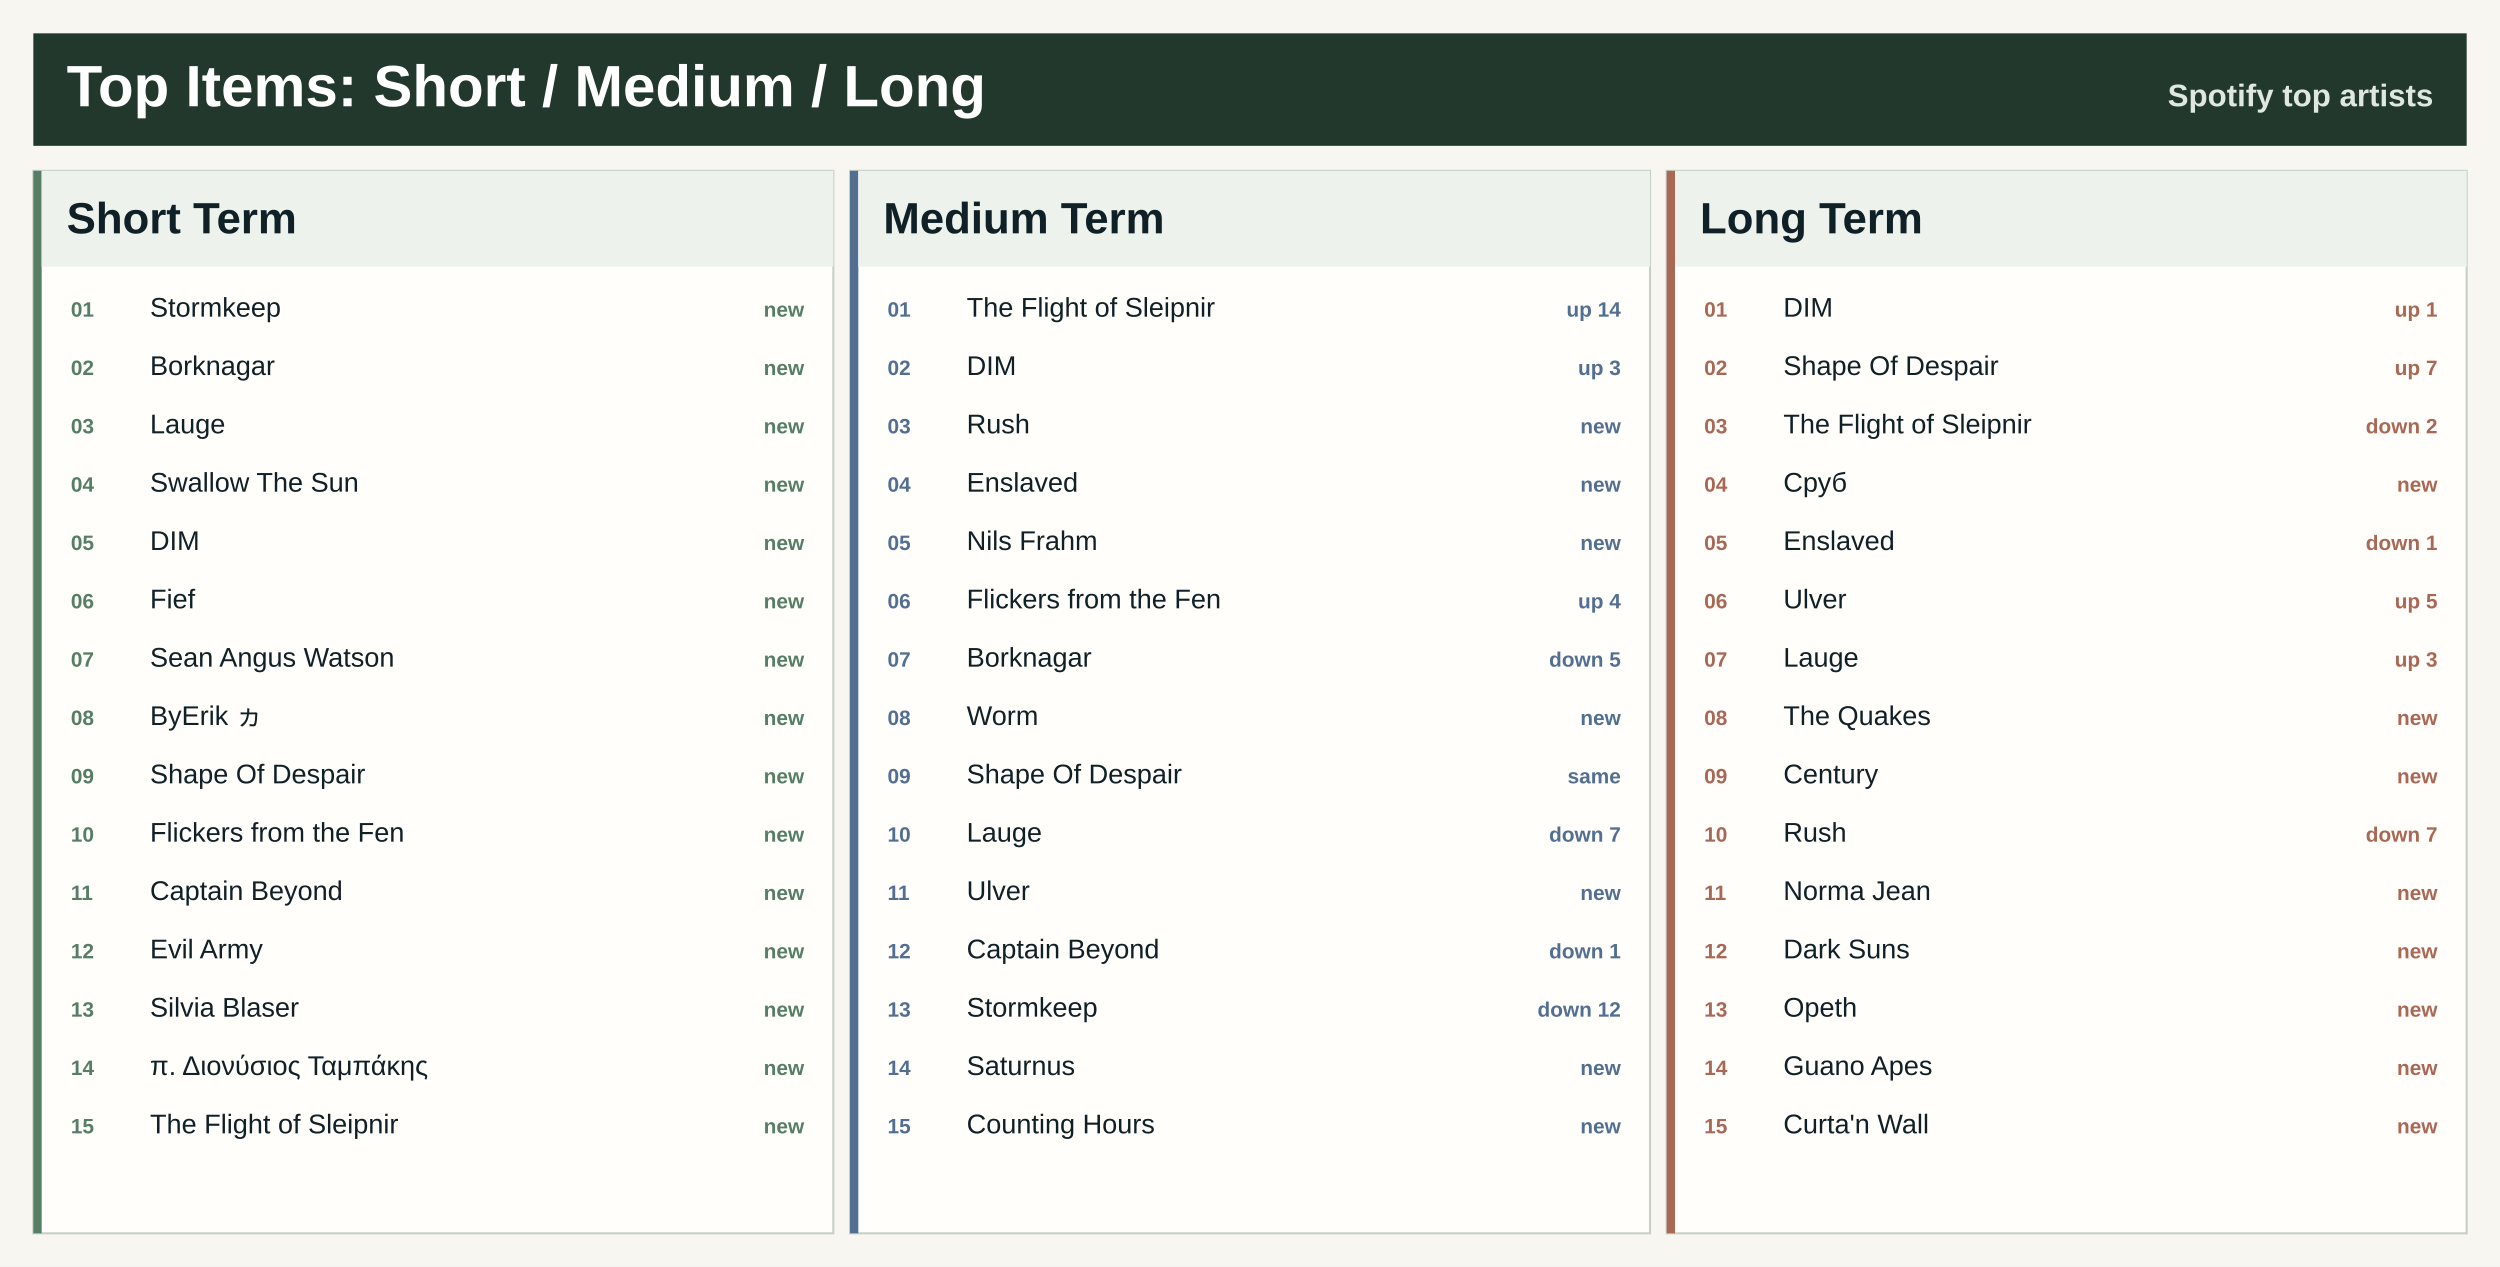
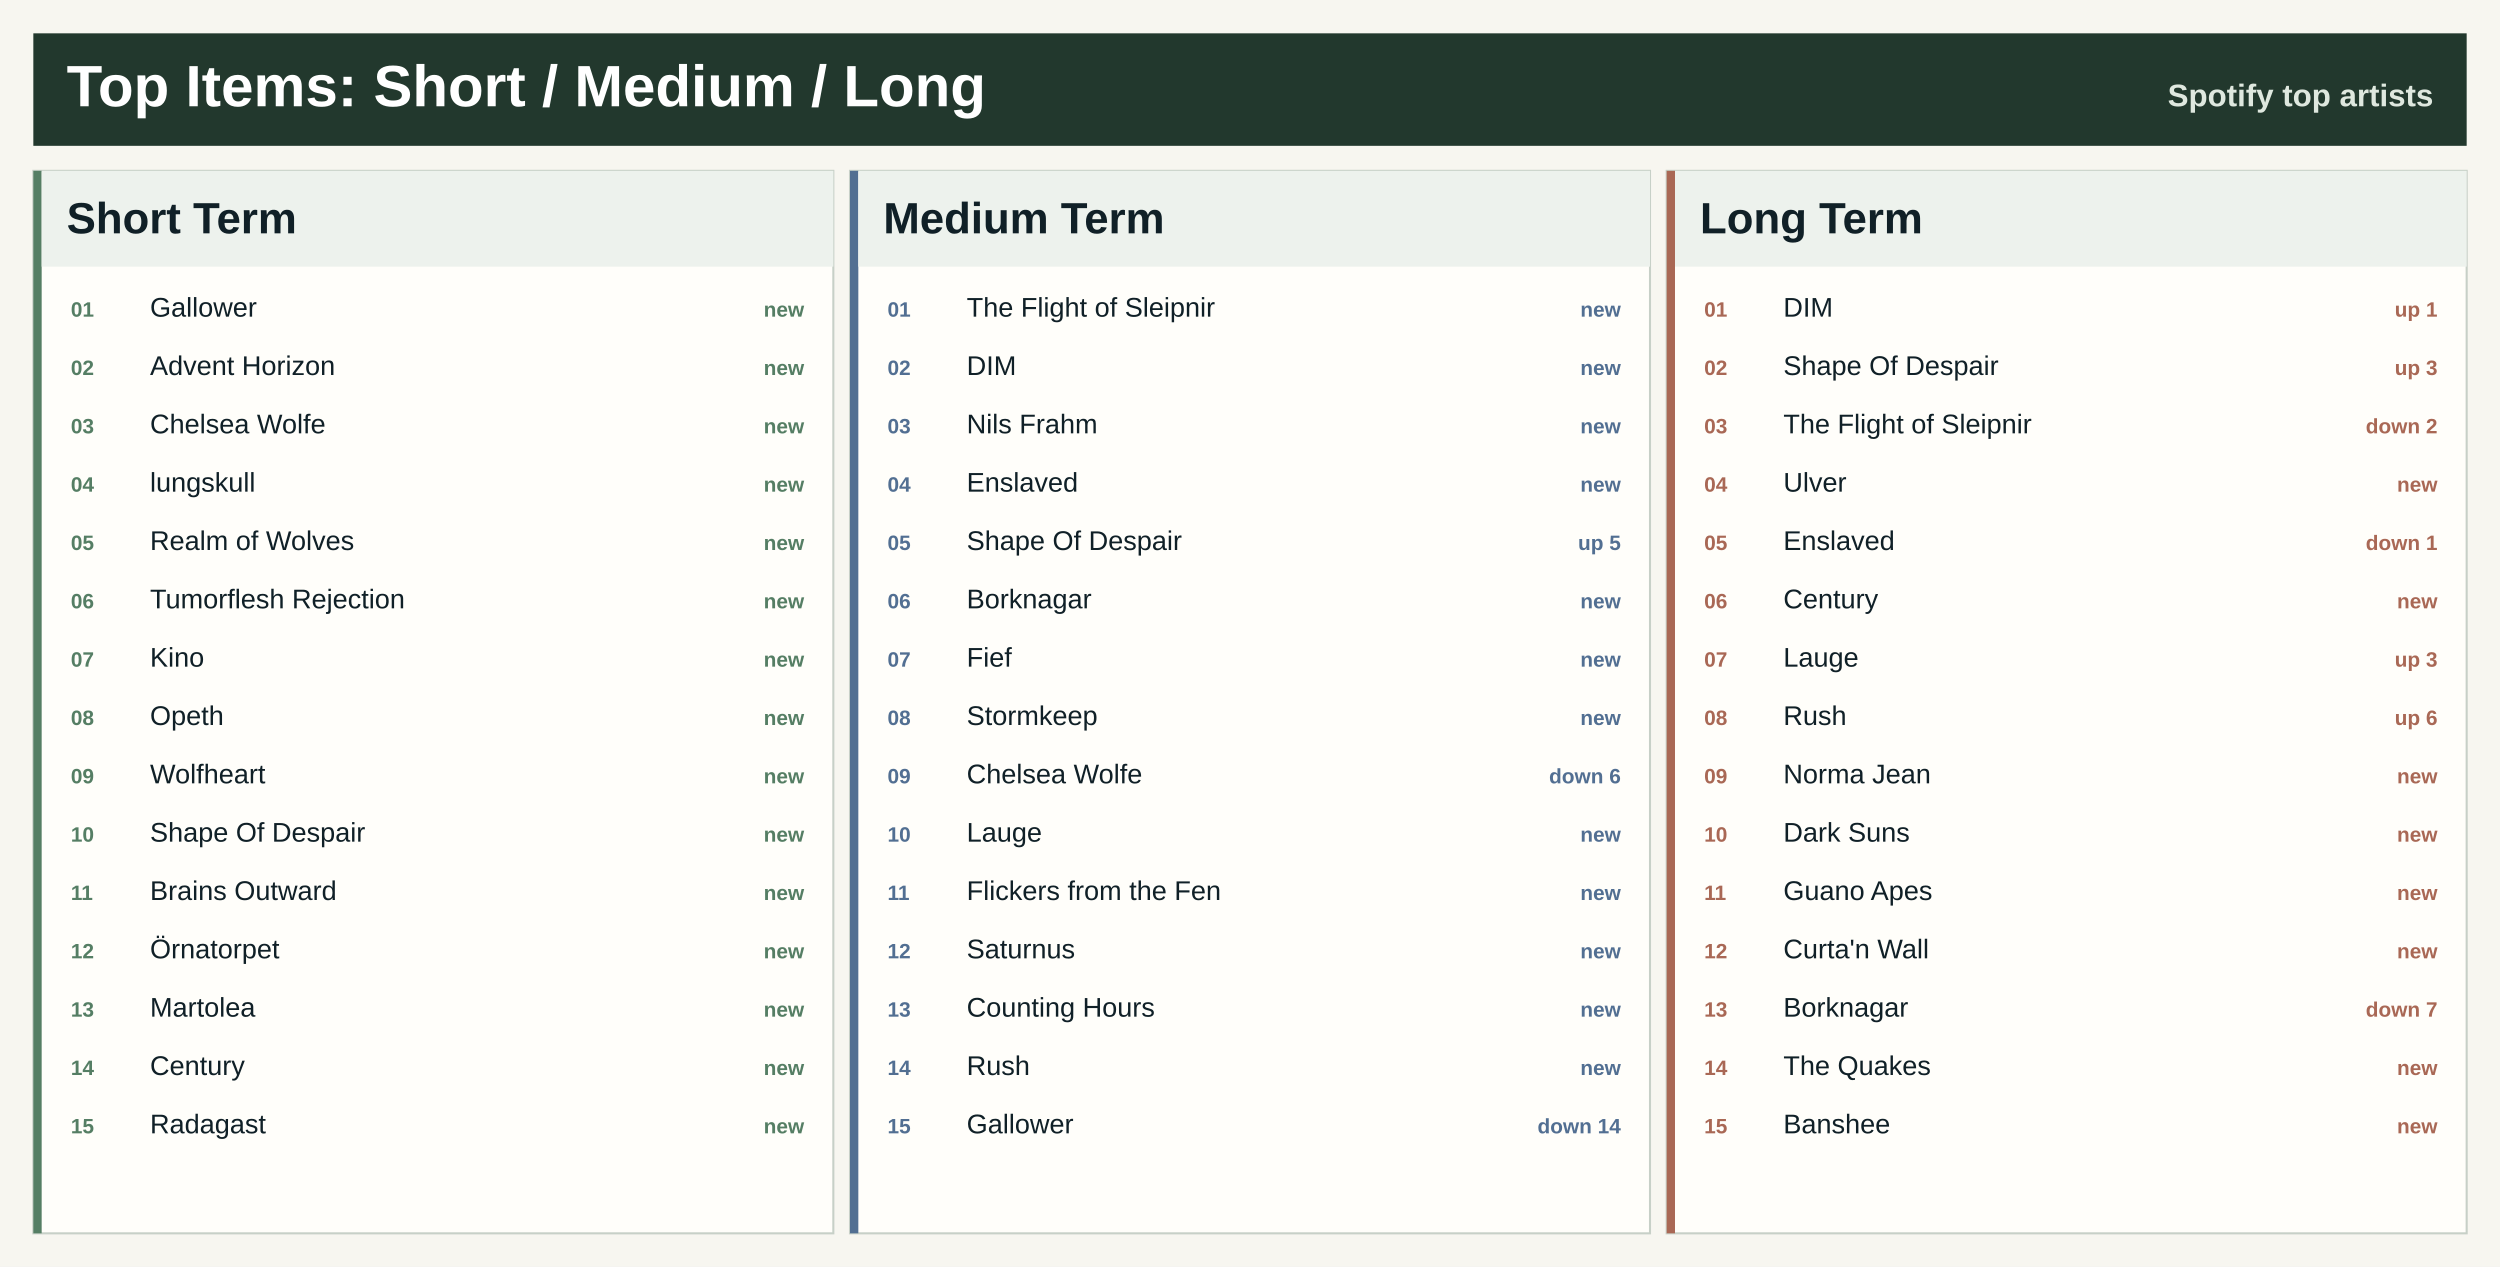
<svg xmlns="http://www.w3.org/2000/svg" width="1200" height="608" viewBox="0 0 1200 608" role="img" aria-label="Top artists across Spotify ranges">
  <rect width="1200" height="608" fill="#f7f6f0" />
  <rect x="16" y="16" width="1168" height="54" fill="#22382d" />
  <text x="32.0" y="51.0" font-family="Segoe UI, Arial, sans-serif" font-size="28" font-weight="800" fill="#ffffff" text-anchor="start">Top Items: Short / Medium / Long</text>
  <text x="1168.0" y="51.0" font-family="Segoe UI, Arial, sans-serif" font-size="15" font-weight="800" fill="#dfe8df" text-anchor="end">Spotify top artists</text>
  <rect x="16.0" y="82.0" width="384.0" height="510" fill="#fffefa" stroke="#c7d0c7" />
  <rect x="16.0" y="82.0" width="4" height="510" fill="#557e64" />
  <rect x="20.0" y="82.0" width="380.0" height="46" fill="#edf2ed" />
  <text x="32.0" y="112.0" font-family="Segoe UI, Arial, sans-serif" font-size="21" font-weight="800" fill="#102027" text-anchor="start">Short Term</text>
  <text x="34.0" y="152.0" font-family="Segoe UI, Arial, sans-serif" font-size="10" font-weight="800" fill="#557e64" text-anchor="start">01</text>
-   <text x="72.0" y="152.0" font-family="Segoe UI, Arial, sans-serif" font-size="13" font-weight="400" fill="#102027" text-anchor="start">Stormkeep</text>
+   <text x="72.0" y="152.0" font-family="Segoe UI, Arial, sans-serif" font-size="13" font-weight="400" fill="#102027" text-anchor="start">Gallower</text>
  <text x="386.0" y="152.0" font-family="Segoe UI, Arial, sans-serif" font-size="10" font-weight="800" fill="#557e64" text-anchor="end">new</text>
  <text x="34.0" y="180.0" font-family="Segoe UI, Arial, sans-serif" font-size="10" font-weight="800" fill="#557e64" text-anchor="start">02</text>
-   <text x="72.0" y="180.0" font-family="Segoe UI, Arial, sans-serif" font-size="13" font-weight="400" fill="#102027" text-anchor="start">Borknagar</text>
+   <text x="72.0" y="180.0" font-family="Segoe UI, Arial, sans-serif" font-size="13" font-weight="400" fill="#102027" text-anchor="start">Advent Horizon</text>
  <text x="386.0" y="180.0" font-family="Segoe UI, Arial, sans-serif" font-size="10" font-weight="800" fill="#557e64" text-anchor="end">new</text>
  <text x="34.0" y="208.0" font-family="Segoe UI, Arial, sans-serif" font-size="10" font-weight="800" fill="#557e64" text-anchor="start">03</text>
-   <text x="72.0" y="208.0" font-family="Segoe UI, Arial, sans-serif" font-size="13" font-weight="400" fill="#102027" text-anchor="start">Lauge</text>
+   <text x="72.0" y="208.0" font-family="Segoe UI, Arial, sans-serif" font-size="13" font-weight="400" fill="#102027" text-anchor="start">Chelsea Wolfe</text>
  <text x="386.0" y="208.0" font-family="Segoe UI, Arial, sans-serif" font-size="10" font-weight="800" fill="#557e64" text-anchor="end">new</text>
  <text x="34.0" y="236.0" font-family="Segoe UI, Arial, sans-serif" font-size="10" font-weight="800" fill="#557e64" text-anchor="start">04</text>
-   <text x="72.0" y="236.0" font-family="Segoe UI, Arial, sans-serif" font-size="13" font-weight="400" fill="#102027" text-anchor="start">Swallow The Sun</text>
+   <text x="72.0" y="236.0" font-family="Segoe UI, Arial, sans-serif" font-size="13" font-weight="400" fill="#102027" text-anchor="start">lungskull</text>
  <text x="386.0" y="236.0" font-family="Segoe UI, Arial, sans-serif" font-size="10" font-weight="800" fill="#557e64" text-anchor="end">new</text>
  <text x="34.0" y="264.0" font-family="Segoe UI, Arial, sans-serif" font-size="10" font-weight="800" fill="#557e64" text-anchor="start">05</text>
-   <text x="72.0" y="264.0" font-family="Segoe UI, Arial, sans-serif" font-size="13" font-weight="400" fill="#102027" text-anchor="start">DIM</text>
+   <text x="72.0" y="264.0" font-family="Segoe UI, Arial, sans-serif" font-size="13" font-weight="400" fill="#102027" text-anchor="start">Realm of Wolves</text>
  <text x="386.0" y="264.0" font-family="Segoe UI, Arial, sans-serif" font-size="10" font-weight="800" fill="#557e64" text-anchor="end">new</text>
  <text x="34.0" y="292.0" font-family="Segoe UI, Arial, sans-serif" font-size="10" font-weight="800" fill="#557e64" text-anchor="start">06</text>
-   <text x="72.0" y="292.0" font-family="Segoe UI, Arial, sans-serif" font-size="13" font-weight="400" fill="#102027" text-anchor="start">Fief</text>
+   <text x="72.0" y="292.0" font-family="Segoe UI, Arial, sans-serif" font-size="13" font-weight="400" fill="#102027" text-anchor="start">Tumorflesh Rejection</text>
  <text x="386.0" y="292.0" font-family="Segoe UI, Arial, sans-serif" font-size="10" font-weight="800" fill="#557e64" text-anchor="end">new</text>
  <text x="34.0" y="320.0" font-family="Segoe UI, Arial, sans-serif" font-size="10" font-weight="800" fill="#557e64" text-anchor="start">07</text>
-   <text x="72.0" y="320.0" font-family="Segoe UI, Arial, sans-serif" font-size="13" font-weight="400" fill="#102027" text-anchor="start">Sean Angus Watson</text>
+   <text x="72.0" y="320.0" font-family="Segoe UI, Arial, sans-serif" font-size="13" font-weight="400" fill="#102027" text-anchor="start">Kino</text>
  <text x="386.0" y="320.0" font-family="Segoe UI, Arial, sans-serif" font-size="10" font-weight="800" fill="#557e64" text-anchor="end">new</text>
  <text x="34.0" y="348.0" font-family="Segoe UI, Arial, sans-serif" font-size="10" font-weight="800" fill="#557e64" text-anchor="start">08</text>
-   <text x="72.0" y="348.0" font-family="Segoe UI, Arial, sans-serif" font-size="13" font-weight="400" fill="#102027" text-anchor="start">ByErik ヵ</text>
+   <text x="72.0" y="348.0" font-family="Segoe UI, Arial, sans-serif" font-size="13" font-weight="400" fill="#102027" text-anchor="start">Opeth</text>
  <text x="386.0" y="348.0" font-family="Segoe UI, Arial, sans-serif" font-size="10" font-weight="800" fill="#557e64" text-anchor="end">new</text>
  <text x="34.0" y="376.0" font-family="Segoe UI, Arial, sans-serif" font-size="10" font-weight="800" fill="#557e64" text-anchor="start">09</text>
-   <text x="72.0" y="376.0" font-family="Segoe UI, Arial, sans-serif" font-size="13" font-weight="400" fill="#102027" text-anchor="start">Shape Of Despair</text>
+   <text x="72.0" y="376.0" font-family="Segoe UI, Arial, sans-serif" font-size="13" font-weight="400" fill="#102027" text-anchor="start">Wolfheart</text>
  <text x="386.0" y="376.0" font-family="Segoe UI, Arial, sans-serif" font-size="10" font-weight="800" fill="#557e64" text-anchor="end">new</text>
  <text x="34.0" y="404.0" font-family="Segoe UI, Arial, sans-serif" font-size="10" font-weight="800" fill="#557e64" text-anchor="start">10</text>
-   <text x="72.0" y="404.0" font-family="Segoe UI, Arial, sans-serif" font-size="13" font-weight="400" fill="#102027" text-anchor="start">Flickers from the Fen</text>
+   <text x="72.0" y="404.0" font-family="Segoe UI, Arial, sans-serif" font-size="13" font-weight="400" fill="#102027" text-anchor="start">Shape Of Despair</text>
  <text x="386.0" y="404.0" font-family="Segoe UI, Arial, sans-serif" font-size="10" font-weight="800" fill="#557e64" text-anchor="end">new</text>
  <text x="34.0" y="432.0" font-family="Segoe UI, Arial, sans-serif" font-size="10" font-weight="800" fill="#557e64" text-anchor="start">11</text>
-   <text x="72.0" y="432.0" font-family="Segoe UI, Arial, sans-serif" font-size="13" font-weight="400" fill="#102027" text-anchor="start">Captain Beyond</text>
+   <text x="72.0" y="432.0" font-family="Segoe UI, Arial, sans-serif" font-size="13" font-weight="400" fill="#102027" text-anchor="start">Brains Outward</text>
  <text x="386.0" y="432.0" font-family="Segoe UI, Arial, sans-serif" font-size="10" font-weight="800" fill="#557e64" text-anchor="end">new</text>
  <text x="34.0" y="460.0" font-family="Segoe UI, Arial, sans-serif" font-size="10" font-weight="800" fill="#557e64" text-anchor="start">12</text>
-   <text x="72.0" y="460.0" font-family="Segoe UI, Arial, sans-serif" font-size="13" font-weight="400" fill="#102027" text-anchor="start">Evil Army</text>
+   <text x="72.0" y="460.0" font-family="Segoe UI, Arial, sans-serif" font-size="13" font-weight="400" fill="#102027" text-anchor="start">Örnatorpet</text>
  <text x="386.0" y="460.0" font-family="Segoe UI, Arial, sans-serif" font-size="10" font-weight="800" fill="#557e64" text-anchor="end">new</text>
  <text x="34.0" y="488.0" font-family="Segoe UI, Arial, sans-serif" font-size="10" font-weight="800" fill="#557e64" text-anchor="start">13</text>
-   <text x="72.0" y="488.0" font-family="Segoe UI, Arial, sans-serif" font-size="13" font-weight="400" fill="#102027" text-anchor="start">Silvia Blaser</text>
+   <text x="72.0" y="488.0" font-family="Segoe UI, Arial, sans-serif" font-size="13" font-weight="400" fill="#102027" text-anchor="start">Martolea</text>
  <text x="386.0" y="488.0" font-family="Segoe UI, Arial, sans-serif" font-size="10" font-weight="800" fill="#557e64" text-anchor="end">new</text>
  <text x="34.0" y="516.0" font-family="Segoe UI, Arial, sans-serif" font-size="10" font-weight="800" fill="#557e64" text-anchor="start">14</text>
-   <text x="72.0" y="516.0" font-family="Segoe UI, Arial, sans-serif" font-size="13" font-weight="400" fill="#102027" text-anchor="start">π. Διονύσιος Ταμπάκης</text>
+   <text x="72.0" y="516.0" font-family="Segoe UI, Arial, sans-serif" font-size="13" font-weight="400" fill="#102027" text-anchor="start">Century</text>
  <text x="386.0" y="516.0" font-family="Segoe UI, Arial, sans-serif" font-size="10" font-weight="800" fill="#557e64" text-anchor="end">new</text>
  <text x="34.0" y="544.0" font-family="Segoe UI, Arial, sans-serif" font-size="10" font-weight="800" fill="#557e64" text-anchor="start">15</text>
-   <text x="72.0" y="544.0" font-family="Segoe UI, Arial, sans-serif" font-size="13" font-weight="400" fill="#102027" text-anchor="start">The Flight of Sleipnir</text>
+   <text x="72.0" y="544.0" font-family="Segoe UI, Arial, sans-serif" font-size="13" font-weight="400" fill="#102027" text-anchor="start">Radagast</text>
  <text x="386.0" y="544.0" font-family="Segoe UI, Arial, sans-serif" font-size="10" font-weight="800" fill="#557e64" text-anchor="end">new</text>
  <rect x="408.0" y="82.0" width="384.0" height="510" fill="#fffefa" stroke="#c7d0c7" />
  <rect x="408.0" y="82.0" width="4" height="510" fill="#526f92" />
  <rect x="412.0" y="82.0" width="380.0" height="46" fill="#edf2ed" />
  <text x="424.0" y="112.0" font-family="Segoe UI, Arial, sans-serif" font-size="21" font-weight="800" fill="#102027" text-anchor="start">Medium Term</text>
  <text x="426.0" y="152.0" font-family="Segoe UI, Arial, sans-serif" font-size="10" font-weight="800" fill="#526f92" text-anchor="start">01</text>
  <text x="464.0" y="152.0" font-family="Segoe UI, Arial, sans-serif" font-size="13" font-weight="400" fill="#102027" text-anchor="start">The Flight of Sleipnir</text>
-   <text x="778.0" y="152.0" font-family="Segoe UI, Arial, sans-serif" font-size="10" font-weight="800" fill="#526f92" text-anchor="end">up 14</text>
+   <text x="778.0" y="152.0" font-family="Segoe UI, Arial, sans-serif" font-size="10" font-weight="800" fill="#526f92" text-anchor="end">new</text>
  <text x="426.0" y="180.0" font-family="Segoe UI, Arial, sans-serif" font-size="10" font-weight="800" fill="#526f92" text-anchor="start">02</text>
  <text x="464.0" y="180.0" font-family="Segoe UI, Arial, sans-serif" font-size="13" font-weight="400" fill="#102027" text-anchor="start">DIM</text>
-   <text x="778.0" y="180.0" font-family="Segoe UI, Arial, sans-serif" font-size="10" font-weight="800" fill="#526f92" text-anchor="end">up 3</text>
+   <text x="778.0" y="180.0" font-family="Segoe UI, Arial, sans-serif" font-size="10" font-weight="800" fill="#526f92" text-anchor="end">new</text>
  <text x="426.0" y="208.0" font-family="Segoe UI, Arial, sans-serif" font-size="10" font-weight="800" fill="#526f92" text-anchor="start">03</text>
-   <text x="464.0" y="208.0" font-family="Segoe UI, Arial, sans-serif" font-size="13" font-weight="400" fill="#102027" text-anchor="start">Rush</text>
+   <text x="464.0" y="208.0" font-family="Segoe UI, Arial, sans-serif" font-size="13" font-weight="400" fill="#102027" text-anchor="start">Nils Frahm</text>
  <text x="778.0" y="208.0" font-family="Segoe UI, Arial, sans-serif" font-size="10" font-weight="800" fill="#526f92" text-anchor="end">new</text>
  <text x="426.0" y="236.0" font-family="Segoe UI, Arial, sans-serif" font-size="10" font-weight="800" fill="#526f92" text-anchor="start">04</text>
  <text x="464.0" y="236.0" font-family="Segoe UI, Arial, sans-serif" font-size="13" font-weight="400" fill="#102027" text-anchor="start">Enslaved</text>
  <text x="778.0" y="236.0" font-family="Segoe UI, Arial, sans-serif" font-size="10" font-weight="800" fill="#526f92" text-anchor="end">new</text>
  <text x="426.0" y="264.0" font-family="Segoe UI, Arial, sans-serif" font-size="10" font-weight="800" fill="#526f92" text-anchor="start">05</text>
-   <text x="464.0" y="264.0" font-family="Segoe UI, Arial, sans-serif" font-size="13" font-weight="400" fill="#102027" text-anchor="start">Nils Frahm</text>
-   <text x="778.0" y="264.0" font-family="Segoe UI, Arial, sans-serif" font-size="10" font-weight="800" fill="#526f92" text-anchor="end">new</text>
+   <text x="464.0" y="264.0" font-family="Segoe UI, Arial, sans-serif" font-size="13" font-weight="400" fill="#102027" text-anchor="start">Shape Of Despair</text>
+   <text x="778.0" y="264.0" font-family="Segoe UI, Arial, sans-serif" font-size="10" font-weight="800" fill="#526f92" text-anchor="end">up 5</text>
  <text x="426.0" y="292.0" font-family="Segoe UI, Arial, sans-serif" font-size="10" font-weight="800" fill="#526f92" text-anchor="start">06</text>
-   <text x="464.0" y="292.0" font-family="Segoe UI, Arial, sans-serif" font-size="13" font-weight="400" fill="#102027" text-anchor="start">Flickers from the Fen</text>
-   <text x="778.0" y="292.0" font-family="Segoe UI, Arial, sans-serif" font-size="10" font-weight="800" fill="#526f92" text-anchor="end">up 4</text>
+   <text x="464.0" y="292.0" font-family="Segoe UI, Arial, sans-serif" font-size="13" font-weight="400" fill="#102027" text-anchor="start">Borknagar</text>
+   <text x="778.0" y="292.0" font-family="Segoe UI, Arial, sans-serif" font-size="10" font-weight="800" fill="#526f92" text-anchor="end">new</text>
  <text x="426.0" y="320.0" font-family="Segoe UI, Arial, sans-serif" font-size="10" font-weight="800" fill="#526f92" text-anchor="start">07</text>
-   <text x="464.0" y="320.0" font-family="Segoe UI, Arial, sans-serif" font-size="13" font-weight="400" fill="#102027" text-anchor="start">Borknagar</text>
-   <text x="778.0" y="320.0" font-family="Segoe UI, Arial, sans-serif" font-size="10" font-weight="800" fill="#526f92" text-anchor="end">down 5</text>
+   <text x="464.0" y="320.0" font-family="Segoe UI, Arial, sans-serif" font-size="13" font-weight="400" fill="#102027" text-anchor="start">Fief</text>
+   <text x="778.0" y="320.0" font-family="Segoe UI, Arial, sans-serif" font-size="10" font-weight="800" fill="#526f92" text-anchor="end">new</text>
  <text x="426.0" y="348.0" font-family="Segoe UI, Arial, sans-serif" font-size="10" font-weight="800" fill="#526f92" text-anchor="start">08</text>
-   <text x="464.0" y="348.0" font-family="Segoe UI, Arial, sans-serif" font-size="13" font-weight="400" fill="#102027" text-anchor="start">Worm</text>
+   <text x="464.0" y="348.0" font-family="Segoe UI, Arial, sans-serif" font-size="13" font-weight="400" fill="#102027" text-anchor="start">Stormkeep</text>
  <text x="778.0" y="348.0" font-family="Segoe UI, Arial, sans-serif" font-size="10" font-weight="800" fill="#526f92" text-anchor="end">new</text>
  <text x="426.0" y="376.0" font-family="Segoe UI, Arial, sans-serif" font-size="10" font-weight="800" fill="#526f92" text-anchor="start">09</text>
-   <text x="464.0" y="376.0" font-family="Segoe UI, Arial, sans-serif" font-size="13" font-weight="400" fill="#102027" text-anchor="start">Shape Of Despair</text>
-   <text x="778.0" y="376.0" font-family="Segoe UI, Arial, sans-serif" font-size="10" font-weight="800" fill="#526f92" text-anchor="end">same</text>
+   <text x="464.0" y="376.0" font-family="Segoe UI, Arial, sans-serif" font-size="13" font-weight="400" fill="#102027" text-anchor="start">Chelsea Wolfe</text>
+   <text x="778.0" y="376.0" font-family="Segoe UI, Arial, sans-serif" font-size="10" font-weight="800" fill="#526f92" text-anchor="end">down 6</text>
  <text x="426.0" y="404.0" font-family="Segoe UI, Arial, sans-serif" font-size="10" font-weight="800" fill="#526f92" text-anchor="start">10</text>
  <text x="464.0" y="404.0" font-family="Segoe UI, Arial, sans-serif" font-size="13" font-weight="400" fill="#102027" text-anchor="start">Lauge</text>
-   <text x="778.0" y="404.0" font-family="Segoe UI, Arial, sans-serif" font-size="10" font-weight="800" fill="#526f92" text-anchor="end">down 7</text>
+   <text x="778.0" y="404.0" font-family="Segoe UI, Arial, sans-serif" font-size="10" font-weight="800" fill="#526f92" text-anchor="end">new</text>
  <text x="426.0" y="432.0" font-family="Segoe UI, Arial, sans-serif" font-size="10" font-weight="800" fill="#526f92" text-anchor="start">11</text>
-   <text x="464.0" y="432.0" font-family="Segoe UI, Arial, sans-serif" font-size="13" font-weight="400" fill="#102027" text-anchor="start">Ulver</text>
+   <text x="464.0" y="432.0" font-family="Segoe UI, Arial, sans-serif" font-size="13" font-weight="400" fill="#102027" text-anchor="start">Flickers from the Fen</text>
  <text x="778.0" y="432.0" font-family="Segoe UI, Arial, sans-serif" font-size="10" font-weight="800" fill="#526f92" text-anchor="end">new</text>
  <text x="426.0" y="460.0" font-family="Segoe UI, Arial, sans-serif" font-size="10" font-weight="800" fill="#526f92" text-anchor="start">12</text>
-   <text x="464.0" y="460.0" font-family="Segoe UI, Arial, sans-serif" font-size="13" font-weight="400" fill="#102027" text-anchor="start">Captain Beyond</text>
-   <text x="778.0" y="460.0" font-family="Segoe UI, Arial, sans-serif" font-size="10" font-weight="800" fill="#526f92" text-anchor="end">down 1</text>
+   <text x="464.0" y="460.0" font-family="Segoe UI, Arial, sans-serif" font-size="13" font-weight="400" fill="#102027" text-anchor="start">Saturnus</text>
+   <text x="778.0" y="460.0" font-family="Segoe UI, Arial, sans-serif" font-size="10" font-weight="800" fill="#526f92" text-anchor="end">new</text>
  <text x="426.0" y="488.0" font-family="Segoe UI, Arial, sans-serif" font-size="10" font-weight="800" fill="#526f92" text-anchor="start">13</text>
-   <text x="464.0" y="488.0" font-family="Segoe UI, Arial, sans-serif" font-size="13" font-weight="400" fill="#102027" text-anchor="start">Stormkeep</text>
-   <text x="778.0" y="488.0" font-family="Segoe UI, Arial, sans-serif" font-size="10" font-weight="800" fill="#526f92" text-anchor="end">down 12</text>
+   <text x="464.0" y="488.0" font-family="Segoe UI, Arial, sans-serif" font-size="13" font-weight="400" fill="#102027" text-anchor="start">Counting Hours</text>
+   <text x="778.0" y="488.0" font-family="Segoe UI, Arial, sans-serif" font-size="10" font-weight="800" fill="#526f92" text-anchor="end">new</text>
  <text x="426.0" y="516.0" font-family="Segoe UI, Arial, sans-serif" font-size="10" font-weight="800" fill="#526f92" text-anchor="start">14</text>
-   <text x="464.0" y="516.0" font-family="Segoe UI, Arial, sans-serif" font-size="13" font-weight="400" fill="#102027" text-anchor="start">Saturnus</text>
+   <text x="464.0" y="516.0" font-family="Segoe UI, Arial, sans-serif" font-size="13" font-weight="400" fill="#102027" text-anchor="start">Rush</text>
  <text x="778.0" y="516.0" font-family="Segoe UI, Arial, sans-serif" font-size="10" font-weight="800" fill="#526f92" text-anchor="end">new</text>
  <text x="426.0" y="544.0" font-family="Segoe UI, Arial, sans-serif" font-size="10" font-weight="800" fill="#526f92" text-anchor="start">15</text>
-   <text x="464.0" y="544.0" font-family="Segoe UI, Arial, sans-serif" font-size="13" font-weight="400" fill="#102027" text-anchor="start">Counting Hours</text>
-   <text x="778.0" y="544.0" font-family="Segoe UI, Arial, sans-serif" font-size="10" font-weight="800" fill="#526f92" text-anchor="end">new</text>
+   <text x="464.0" y="544.0" font-family="Segoe UI, Arial, sans-serif" font-size="13" font-weight="400" fill="#102027" text-anchor="start">Gallower</text>
+   <text x="778.0" y="544.0" font-family="Segoe UI, Arial, sans-serif" font-size="10" font-weight="800" fill="#526f92" text-anchor="end">down 14</text>
  <rect x="800.0" y="82.0" width="384.0" height="510" fill="#fffefa" stroke="#c7d0c7" />
  <rect x="800.0" y="82.0" width="4" height="510" fill="#a96855" />
  <rect x="804.0" y="82.0" width="380.0" height="46" fill="#edf2ed" />
  <text x="816.0" y="112.0" font-family="Segoe UI, Arial, sans-serif" font-size="21" font-weight="800" fill="#102027" text-anchor="start">Long Term</text>
  <text x="818.0" y="152.0" font-family="Segoe UI, Arial, sans-serif" font-size="10" font-weight="800" fill="#a96855" text-anchor="start">01</text>
  <text x="856.0" y="152.0" font-family="Segoe UI, Arial, sans-serif" font-size="13" font-weight="400" fill="#102027" text-anchor="start">DIM</text>
  <text x="1170.0" y="152.0" font-family="Segoe UI, Arial, sans-serif" font-size="10" font-weight="800" fill="#a96855" text-anchor="end">up 1</text>
  <text x="818.0" y="180.0" font-family="Segoe UI, Arial, sans-serif" font-size="10" font-weight="800" fill="#a96855" text-anchor="start">02</text>
  <text x="856.0" y="180.0" font-family="Segoe UI, Arial, sans-serif" font-size="13" font-weight="400" fill="#102027" text-anchor="start">Shape Of Despair</text>
-   <text x="1170.0" y="180.0" font-family="Segoe UI, Arial, sans-serif" font-size="10" font-weight="800" fill="#a96855" text-anchor="end">up 7</text>
+   <text x="1170.0" y="180.0" font-family="Segoe UI, Arial, sans-serif" font-size="10" font-weight="800" fill="#a96855" text-anchor="end">up 3</text>
  <text x="818.0" y="208.0" font-family="Segoe UI, Arial, sans-serif" font-size="10" font-weight="800" fill="#a96855" text-anchor="start">03</text>
  <text x="856.0" y="208.0" font-family="Segoe UI, Arial, sans-serif" font-size="13" font-weight="400" fill="#102027" text-anchor="start">The Flight of Sleipnir</text>
  <text x="1170.0" y="208.0" font-family="Segoe UI, Arial, sans-serif" font-size="10" font-weight="800" fill="#a96855" text-anchor="end">down 2</text>
  <text x="818.0" y="236.0" font-family="Segoe UI, Arial, sans-serif" font-size="10" font-weight="800" fill="#a96855" text-anchor="start">04</text>
-   <text x="856.0" y="236.0" font-family="Segoe UI, Arial, sans-serif" font-size="13" font-weight="400" fill="#102027" text-anchor="start">Сруб</text>
+   <text x="856.0" y="236.0" font-family="Segoe UI, Arial, sans-serif" font-size="13" font-weight="400" fill="#102027" text-anchor="start">Ulver</text>
  <text x="1170.0" y="236.0" font-family="Segoe UI, Arial, sans-serif" font-size="10" font-weight="800" fill="#a96855" text-anchor="end">new</text>
  <text x="818.0" y="264.0" font-family="Segoe UI, Arial, sans-serif" font-size="10" font-weight="800" fill="#a96855" text-anchor="start">05</text>
  <text x="856.0" y="264.0" font-family="Segoe UI, Arial, sans-serif" font-size="13" font-weight="400" fill="#102027" text-anchor="start">Enslaved</text>
  <text x="1170.0" y="264.0" font-family="Segoe UI, Arial, sans-serif" font-size="10" font-weight="800" fill="#a96855" text-anchor="end">down 1</text>
  <text x="818.0" y="292.0" font-family="Segoe UI, Arial, sans-serif" font-size="10" font-weight="800" fill="#a96855" text-anchor="start">06</text>
-   <text x="856.0" y="292.0" font-family="Segoe UI, Arial, sans-serif" font-size="13" font-weight="400" fill="#102027" text-anchor="start">Ulver</text>
-   <text x="1170.0" y="292.0" font-family="Segoe UI, Arial, sans-serif" font-size="10" font-weight="800" fill="#a96855" text-anchor="end">up 5</text>
+   <text x="856.0" y="292.0" font-family="Segoe UI, Arial, sans-serif" font-size="13" font-weight="400" fill="#102027" text-anchor="start">Century</text>
+   <text x="1170.0" y="292.0" font-family="Segoe UI, Arial, sans-serif" font-size="10" font-weight="800" fill="#a96855" text-anchor="end">new</text>
  <text x="818.0" y="320.0" font-family="Segoe UI, Arial, sans-serif" font-size="10" font-weight="800" fill="#a96855" text-anchor="start">07</text>
  <text x="856.0" y="320.0" font-family="Segoe UI, Arial, sans-serif" font-size="13" font-weight="400" fill="#102027" text-anchor="start">Lauge</text>
  <text x="1170.0" y="320.0" font-family="Segoe UI, Arial, sans-serif" font-size="10" font-weight="800" fill="#a96855" text-anchor="end">up 3</text>
  <text x="818.0" y="348.0" font-family="Segoe UI, Arial, sans-serif" font-size="10" font-weight="800" fill="#a96855" text-anchor="start">08</text>
-   <text x="856.0" y="348.0" font-family="Segoe UI, Arial, sans-serif" font-size="13" font-weight="400" fill="#102027" text-anchor="start">The Quakes</text>
-   <text x="1170.0" y="348.0" font-family="Segoe UI, Arial, sans-serif" font-size="10" font-weight="800" fill="#a96855" text-anchor="end">new</text>
+   <text x="856.0" y="348.0" font-family="Segoe UI, Arial, sans-serif" font-size="13" font-weight="400" fill="#102027" text-anchor="start">Rush</text>
+   <text x="1170.0" y="348.0" font-family="Segoe UI, Arial, sans-serif" font-size="10" font-weight="800" fill="#a96855" text-anchor="end">up 6</text>
  <text x="818.0" y="376.0" font-family="Segoe UI, Arial, sans-serif" font-size="10" font-weight="800" fill="#a96855" text-anchor="start">09</text>
-   <text x="856.0" y="376.0" font-family="Segoe UI, Arial, sans-serif" font-size="13" font-weight="400" fill="#102027" text-anchor="start">Century</text>
+   <text x="856.0" y="376.0" font-family="Segoe UI, Arial, sans-serif" font-size="13" font-weight="400" fill="#102027" text-anchor="start">Norma Jean</text>
  <text x="1170.0" y="376.0" font-family="Segoe UI, Arial, sans-serif" font-size="10" font-weight="800" fill="#a96855" text-anchor="end">new</text>
  <text x="818.0" y="404.0" font-family="Segoe UI, Arial, sans-serif" font-size="10" font-weight="800" fill="#a96855" text-anchor="start">10</text>
-   <text x="856.0" y="404.0" font-family="Segoe UI, Arial, sans-serif" font-size="13" font-weight="400" fill="#102027" text-anchor="start">Rush</text>
-   <text x="1170.0" y="404.0" font-family="Segoe UI, Arial, sans-serif" font-size="10" font-weight="800" fill="#a96855" text-anchor="end">down 7</text>
+   <text x="856.0" y="404.0" font-family="Segoe UI, Arial, sans-serif" font-size="13" font-weight="400" fill="#102027" text-anchor="start">Dark Suns</text>
+   <text x="1170.0" y="404.0" font-family="Segoe UI, Arial, sans-serif" font-size="10" font-weight="800" fill="#a96855" text-anchor="end">new</text>
  <text x="818.0" y="432.0" font-family="Segoe UI, Arial, sans-serif" font-size="10" font-weight="800" fill="#a96855" text-anchor="start">11</text>
-   <text x="856.0" y="432.0" font-family="Segoe UI, Arial, sans-serif" font-size="13" font-weight="400" fill="#102027" text-anchor="start">Norma Jean</text>
+   <text x="856.0" y="432.0" font-family="Segoe UI, Arial, sans-serif" font-size="13" font-weight="400" fill="#102027" text-anchor="start">Guano Apes</text>
  <text x="1170.0" y="432.0" font-family="Segoe UI, Arial, sans-serif" font-size="10" font-weight="800" fill="#a96855" text-anchor="end">new</text>
  <text x="818.0" y="460.0" font-family="Segoe UI, Arial, sans-serif" font-size="10" font-weight="800" fill="#a96855" text-anchor="start">12</text>
-   <text x="856.0" y="460.0" font-family="Segoe UI, Arial, sans-serif" font-size="13" font-weight="400" fill="#102027" text-anchor="start">Dark Suns</text>
+   <text x="856.0" y="460.0" font-family="Segoe UI, Arial, sans-serif" font-size="13" font-weight="400" fill="#102027" text-anchor="start">Curta'n Wall</text>
  <text x="1170.0" y="460.0" font-family="Segoe UI, Arial, sans-serif" font-size="10" font-weight="800" fill="#a96855" text-anchor="end">new</text>
  <text x="818.0" y="488.0" font-family="Segoe UI, Arial, sans-serif" font-size="10" font-weight="800" fill="#a96855" text-anchor="start">13</text>
-   <text x="856.0" y="488.0" font-family="Segoe UI, Arial, sans-serif" font-size="13" font-weight="400" fill="#102027" text-anchor="start">Opeth</text>
-   <text x="1170.0" y="488.0" font-family="Segoe UI, Arial, sans-serif" font-size="10" font-weight="800" fill="#a96855" text-anchor="end">new</text>
+   <text x="856.0" y="488.0" font-family="Segoe UI, Arial, sans-serif" font-size="13" font-weight="400" fill="#102027" text-anchor="start">Borknagar</text>
+   <text x="1170.0" y="488.0" font-family="Segoe UI, Arial, sans-serif" font-size="10" font-weight="800" fill="#a96855" text-anchor="end">down 7</text>
  <text x="818.0" y="516.0" font-family="Segoe UI, Arial, sans-serif" font-size="10" font-weight="800" fill="#a96855" text-anchor="start">14</text>
-   <text x="856.0" y="516.0" font-family="Segoe UI, Arial, sans-serif" font-size="13" font-weight="400" fill="#102027" text-anchor="start">Guano Apes</text>
+   <text x="856.0" y="516.0" font-family="Segoe UI, Arial, sans-serif" font-size="13" font-weight="400" fill="#102027" text-anchor="start">The Quakes</text>
  <text x="1170.0" y="516.0" font-family="Segoe UI, Arial, sans-serif" font-size="10" font-weight="800" fill="#a96855" text-anchor="end">new</text>
  <text x="818.0" y="544.0" font-family="Segoe UI, Arial, sans-serif" font-size="10" font-weight="800" fill="#a96855" text-anchor="start">15</text>
-   <text x="856.0" y="544.0" font-family="Segoe UI, Arial, sans-serif" font-size="13" font-weight="400" fill="#102027" text-anchor="start">Curta'n Wall</text>
+   <text x="856.0" y="544.0" font-family="Segoe UI, Arial, sans-serif" font-size="13" font-weight="400" fill="#102027" text-anchor="start">Banshee</text>
  <text x="1170.0" y="544.0" font-family="Segoe UI, Arial, sans-serif" font-size="10" font-weight="800" fill="#a96855" text-anchor="end">new</text>
</svg>
